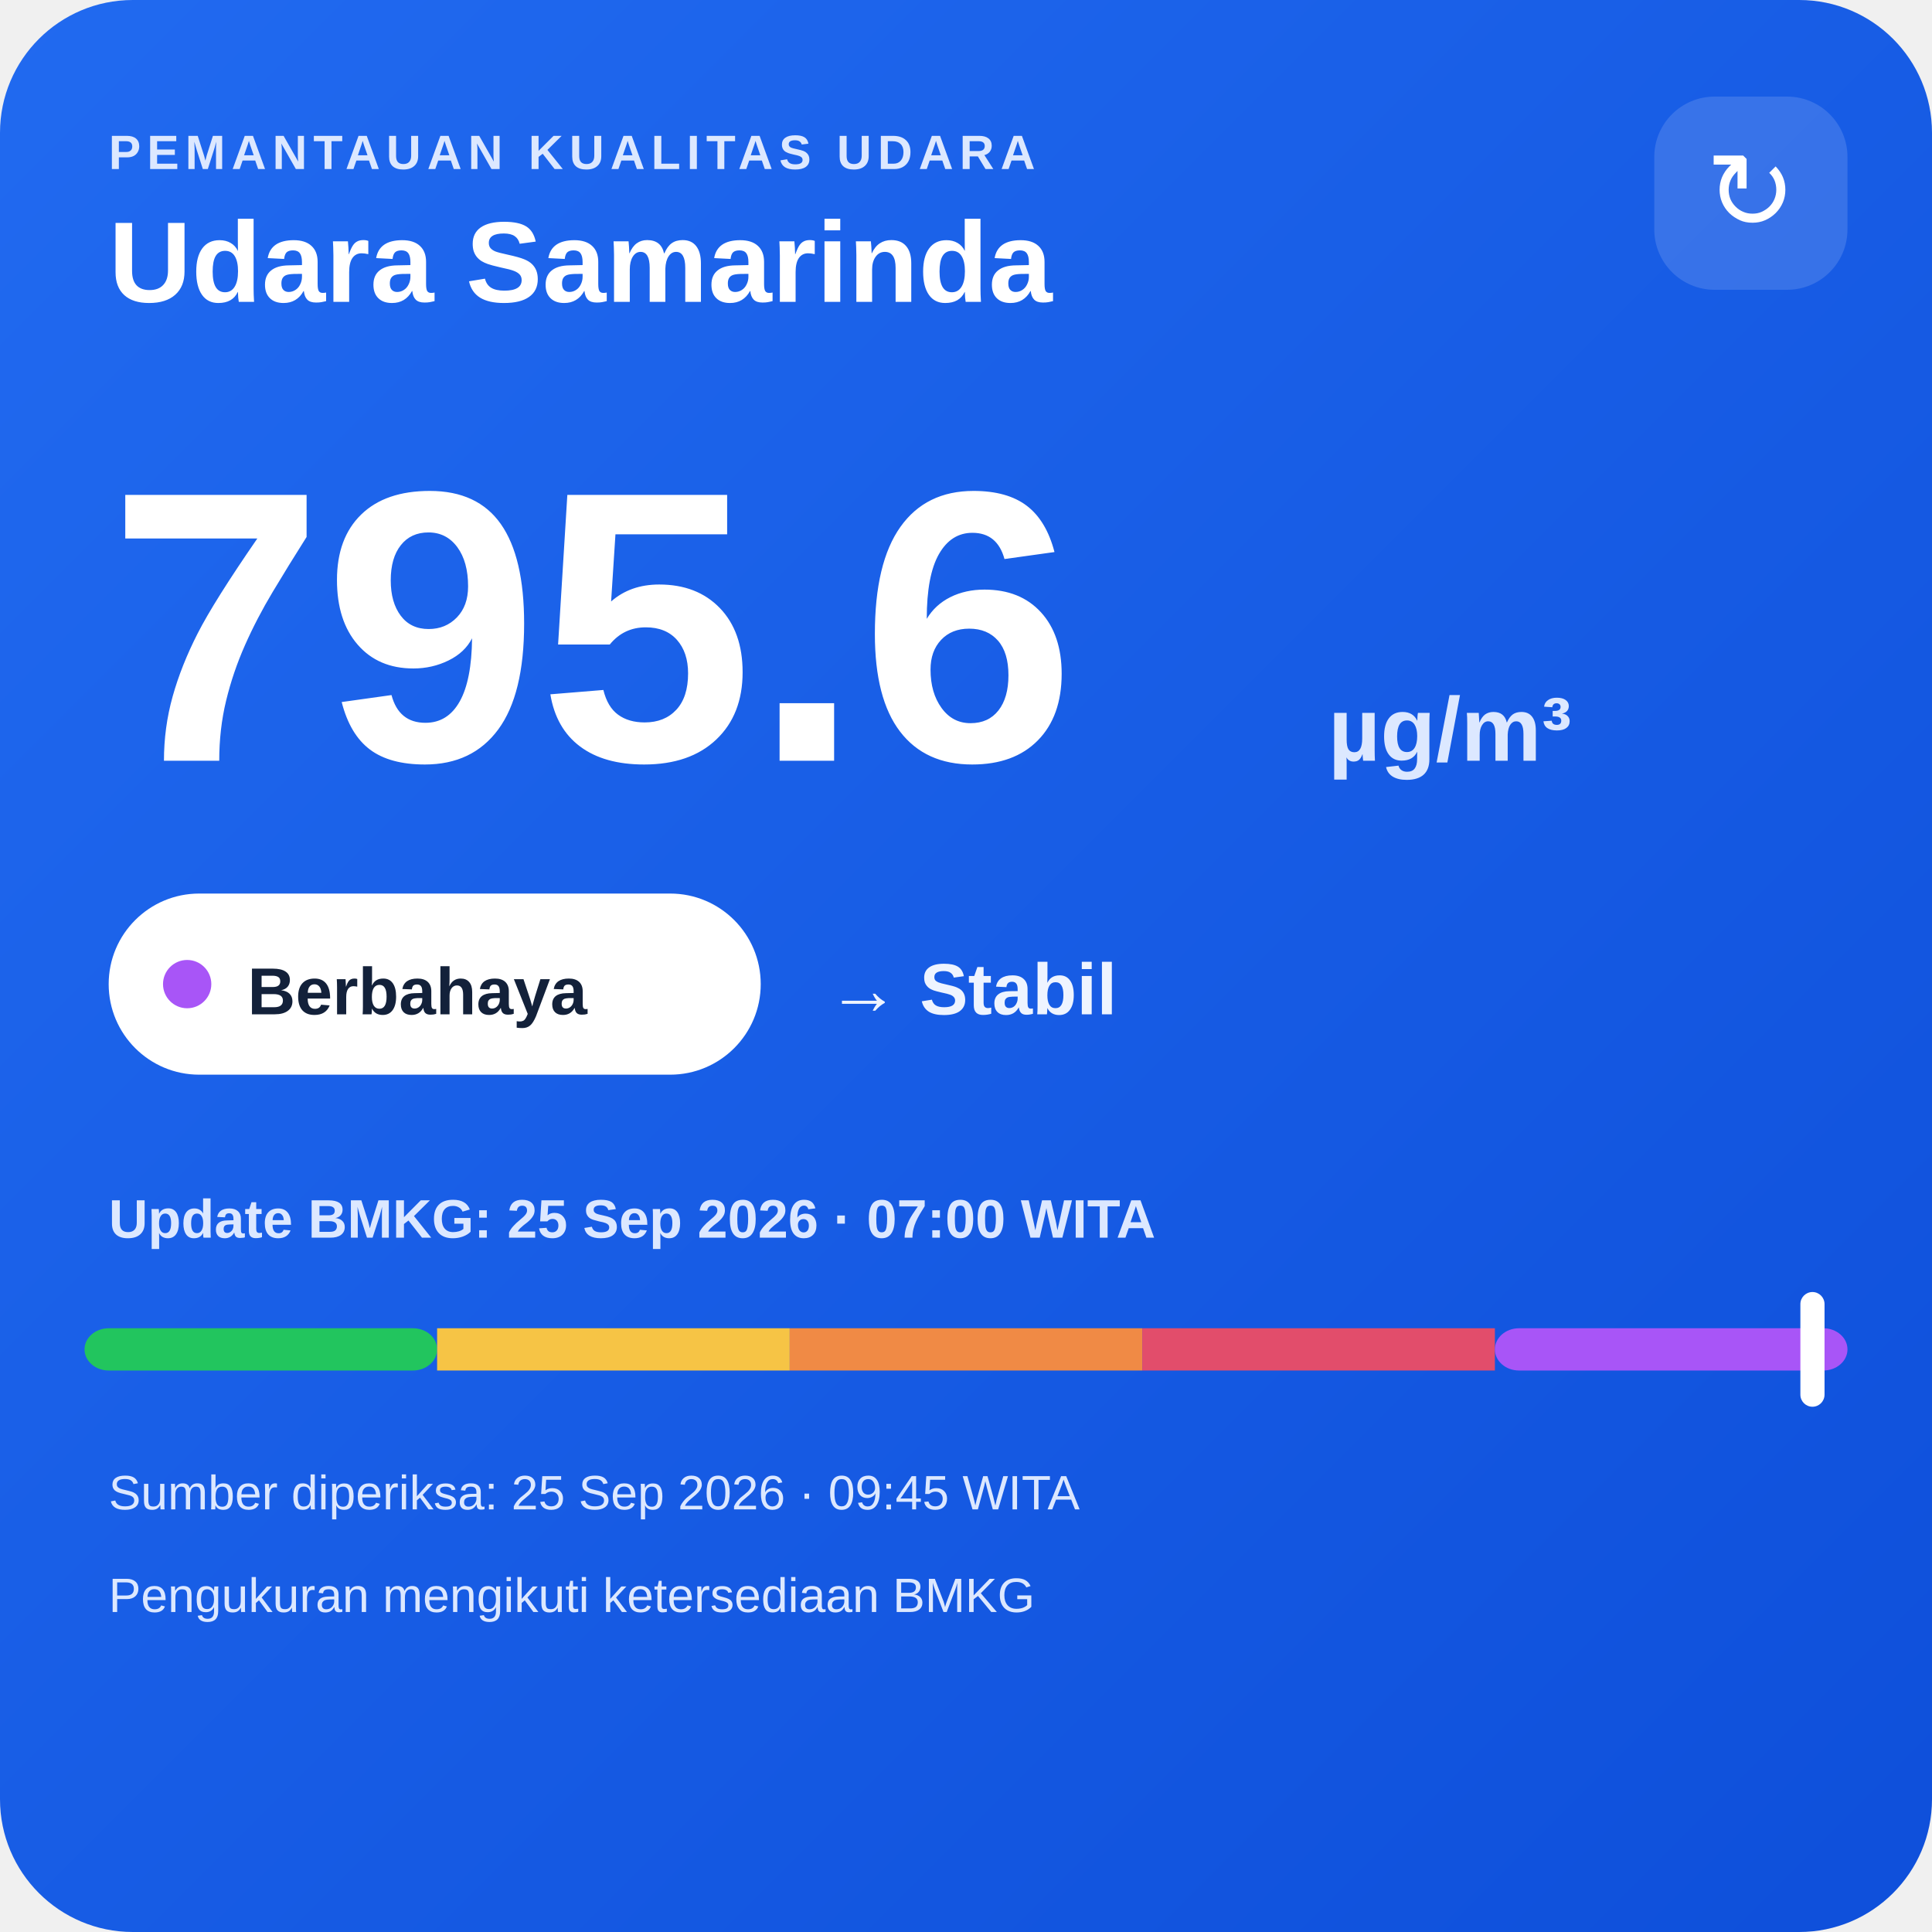
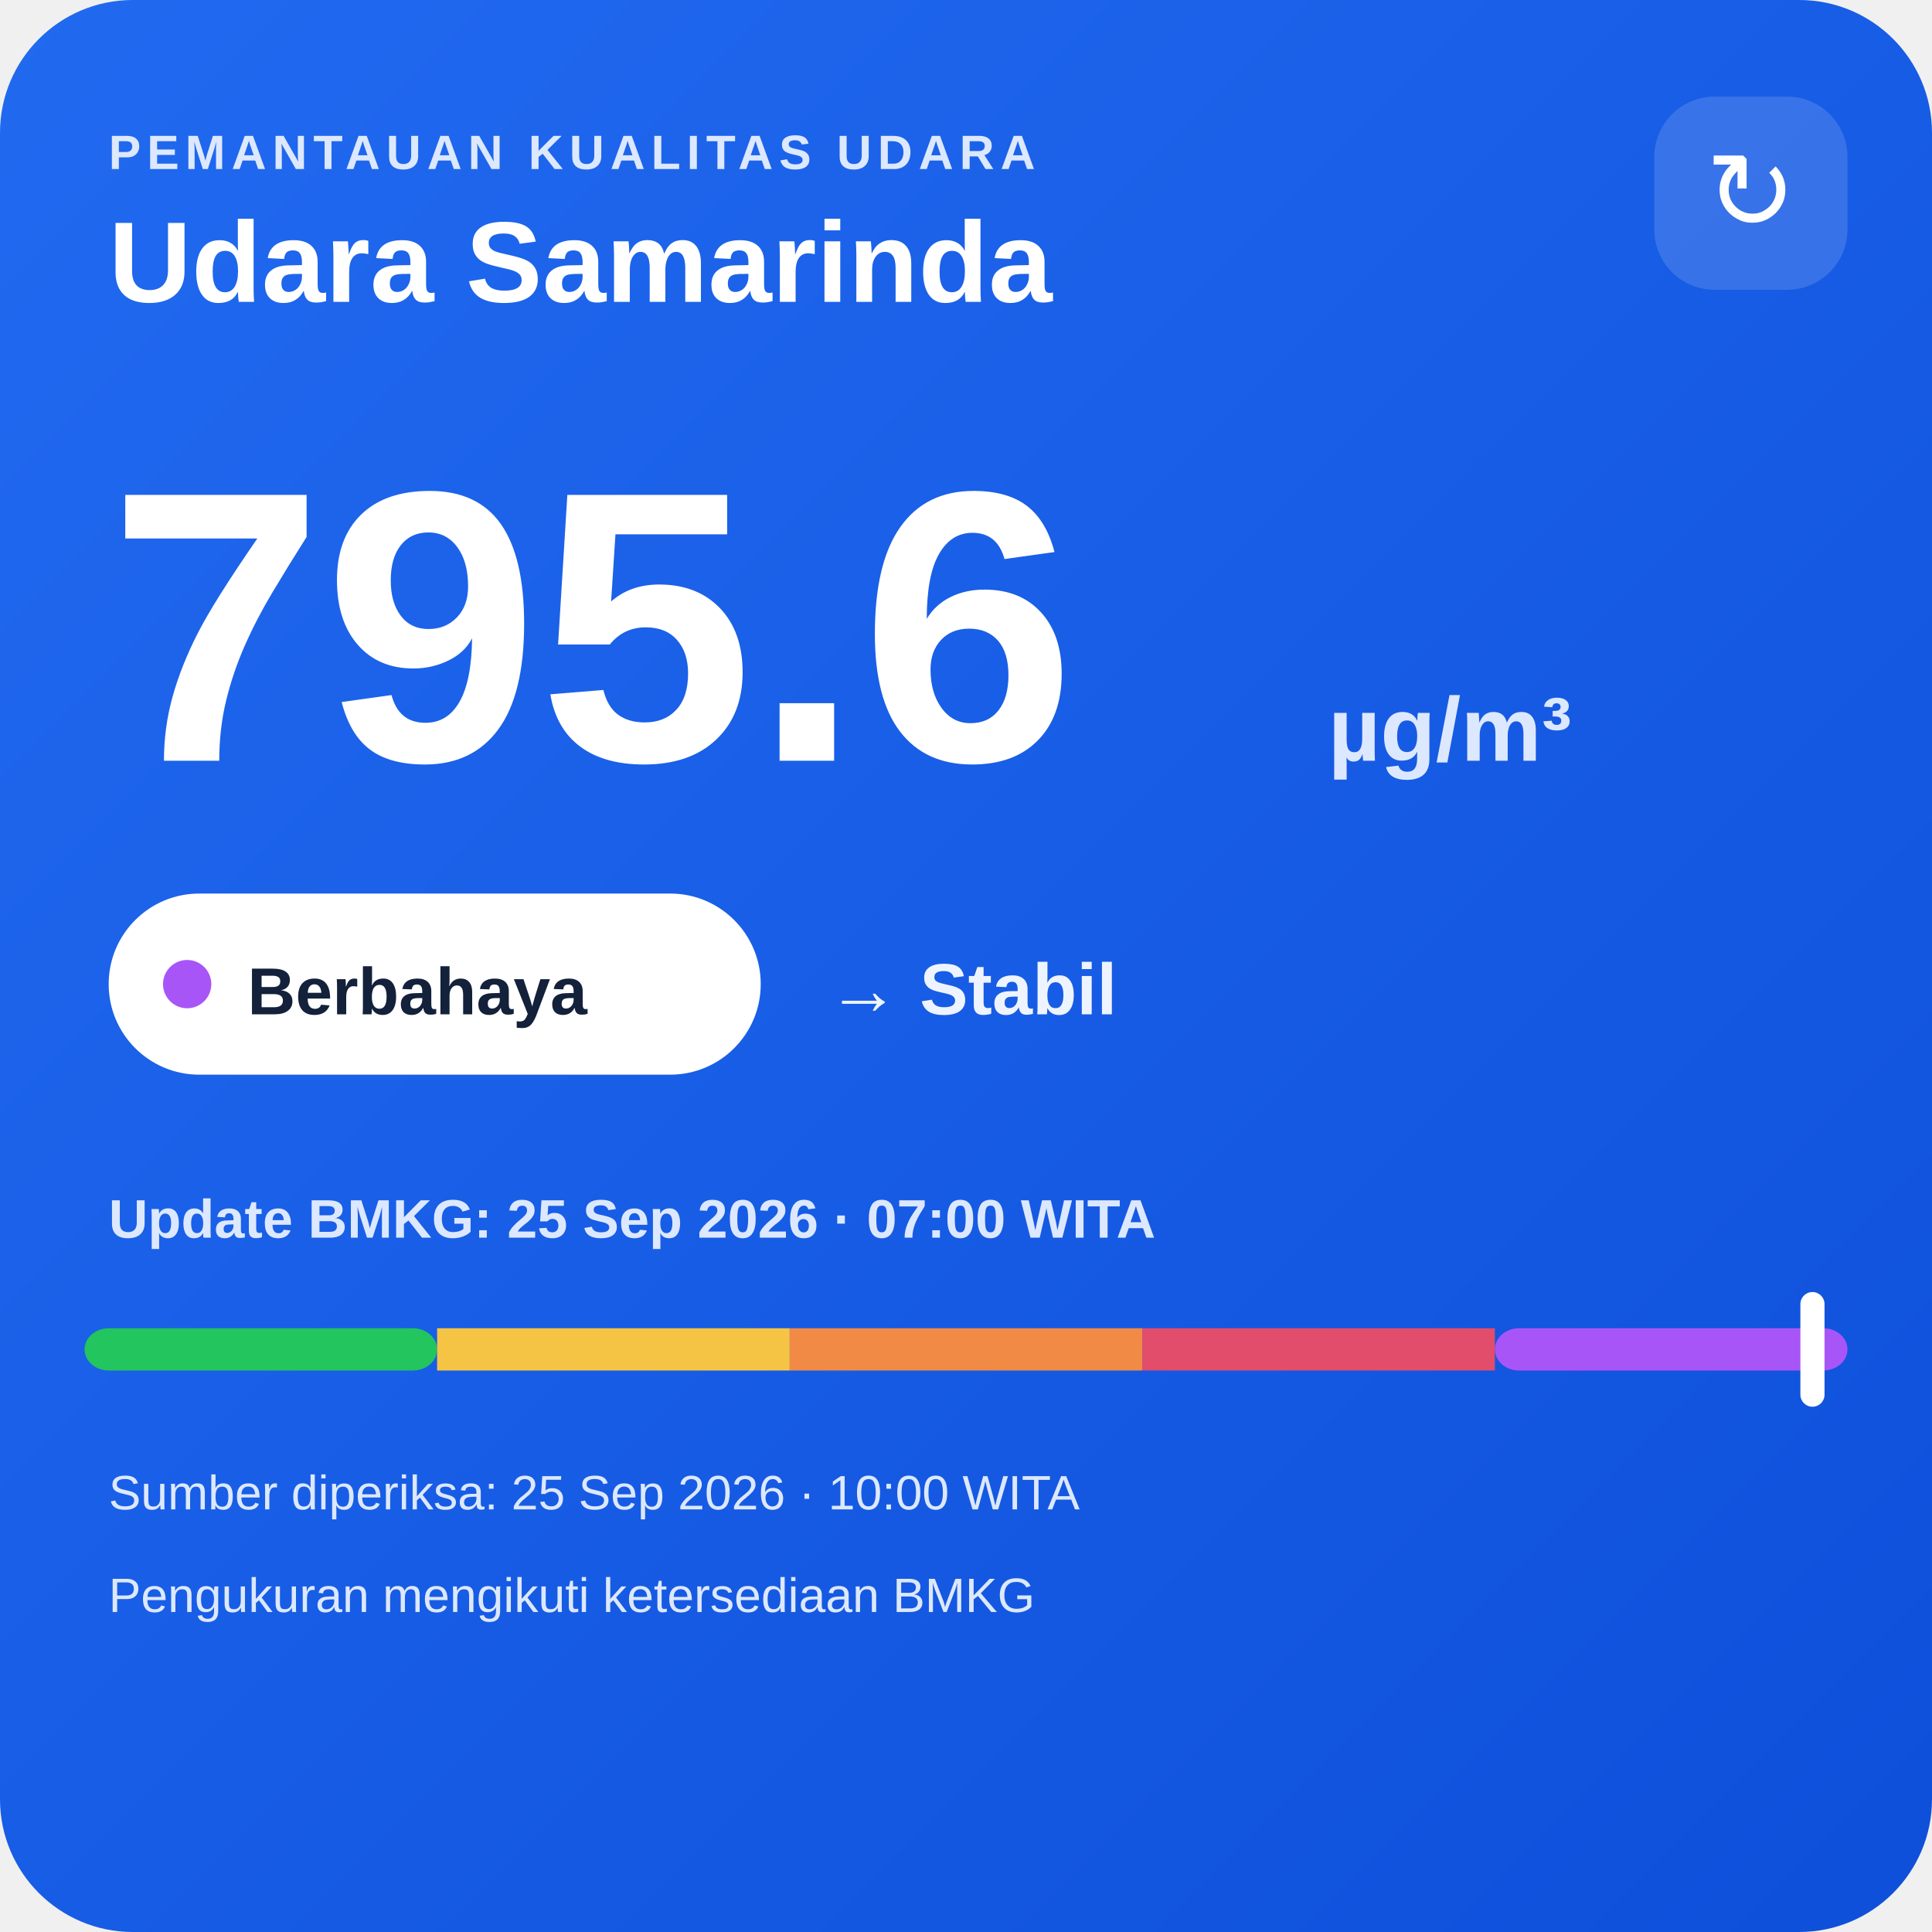
<svg xmlns="http://www.w3.org/2000/svg" width="320" height="320" viewBox="0 0 320 320">
  <defs>
    <linearGradient id="bg" x1="0" y1="0" x2="1" y2="1">
      <stop offset="0" stop-color="#216af0" />
      <stop offset="1" stop-color="#0e4fda" />
    </linearGradient>
  </defs>
  <rect width="320" height="320" rx="22" fill="url(#bg)" />
  <text x="18" y="28" fill="#dce8ff" font-family="Arial,sans-serif" font-size="8" font-weight="700" letter-spacing="1">PEMANTAUAN KUALITAS UDARA</text>
  <text x="18" y="50" fill="#ffffff" font-family="Arial,sans-serif" font-size="19" font-weight="700">Udara Samarinda</text>
  <rect x="274" y="16" width="32" height="32" rx="10" fill="#ffffff" fill-opacity=".14" />
  <text x="290" y="38" text-anchor="middle" fill="#ffffff" font-family="Arial,sans-serif" font-size="18">↻</text>
  <text x="18" y="126" fill="#ffffff" font-family="Arial,sans-serif" font-size="64" font-weight="800">795.6</text>
  <text x="220" y="126" fill="#dce8ff" font-family="Arial,sans-serif" font-size="15" font-weight="700">µg/m³</text>
  <rect x="18" y="148" width="108" height="30" rx="15" fill="#ffffff" />
  <circle cx="31" cy="163" r="4" fill="#a855f7" />
  <text x="41" y="168" fill="#13213a" font-family="Arial,sans-serif" font-size="11" font-weight="700">Berbahaya</text>
  <text x="137" y="168" fill="#eef4ff" font-family="Arial,sans-serif" font-size="12" font-weight="700">→ Stabil</text>
  <text x="18" y="205" fill="#dce8ff" font-family="Arial,sans-serif" font-size="9" font-weight="700">Update BMKG: 25 Sep 2026 · 07:00 WITA</text>
  <rect x="14" y="220" width="58.4" height="7" rx="4" fill="#22c55e" />
  <rect x="72.4" y="220" width="58.4" height="7" fill="#f6c445" />
  <rect x="130.8" y="220" width="58.4" height="7" fill="#f08a45" />
  <rect x="189.2" y="220" width="58.4" height="7" fill="#e24d6b" />
  <rect x="247.6" y="220" width="58.4" height="7" rx="4" fill="#a855f7" />
  <rect x="298.2" y="214" width="4" height="19" rx="2" fill="#ffffff" />
-   <text x="18" y="250" fill="#dce8ff" font-family="Arial,sans-serif" font-size="8">Sumber diperiksa: 25 Sep 2026 · 09:45 WITA</text>
+   <text x="18" y="250" fill="#dce8ff" font-family="Arial,sans-serif" font-size="8">Sumber diperiksa: 25 Sep 2026 · 10:00 WITA</text>
  <text x="18" y="267" fill="#dce8ff" font-family="Arial,sans-serif" font-size="8">Pengukuran mengikuti ketersediaan BMKG</text>
</svg>
